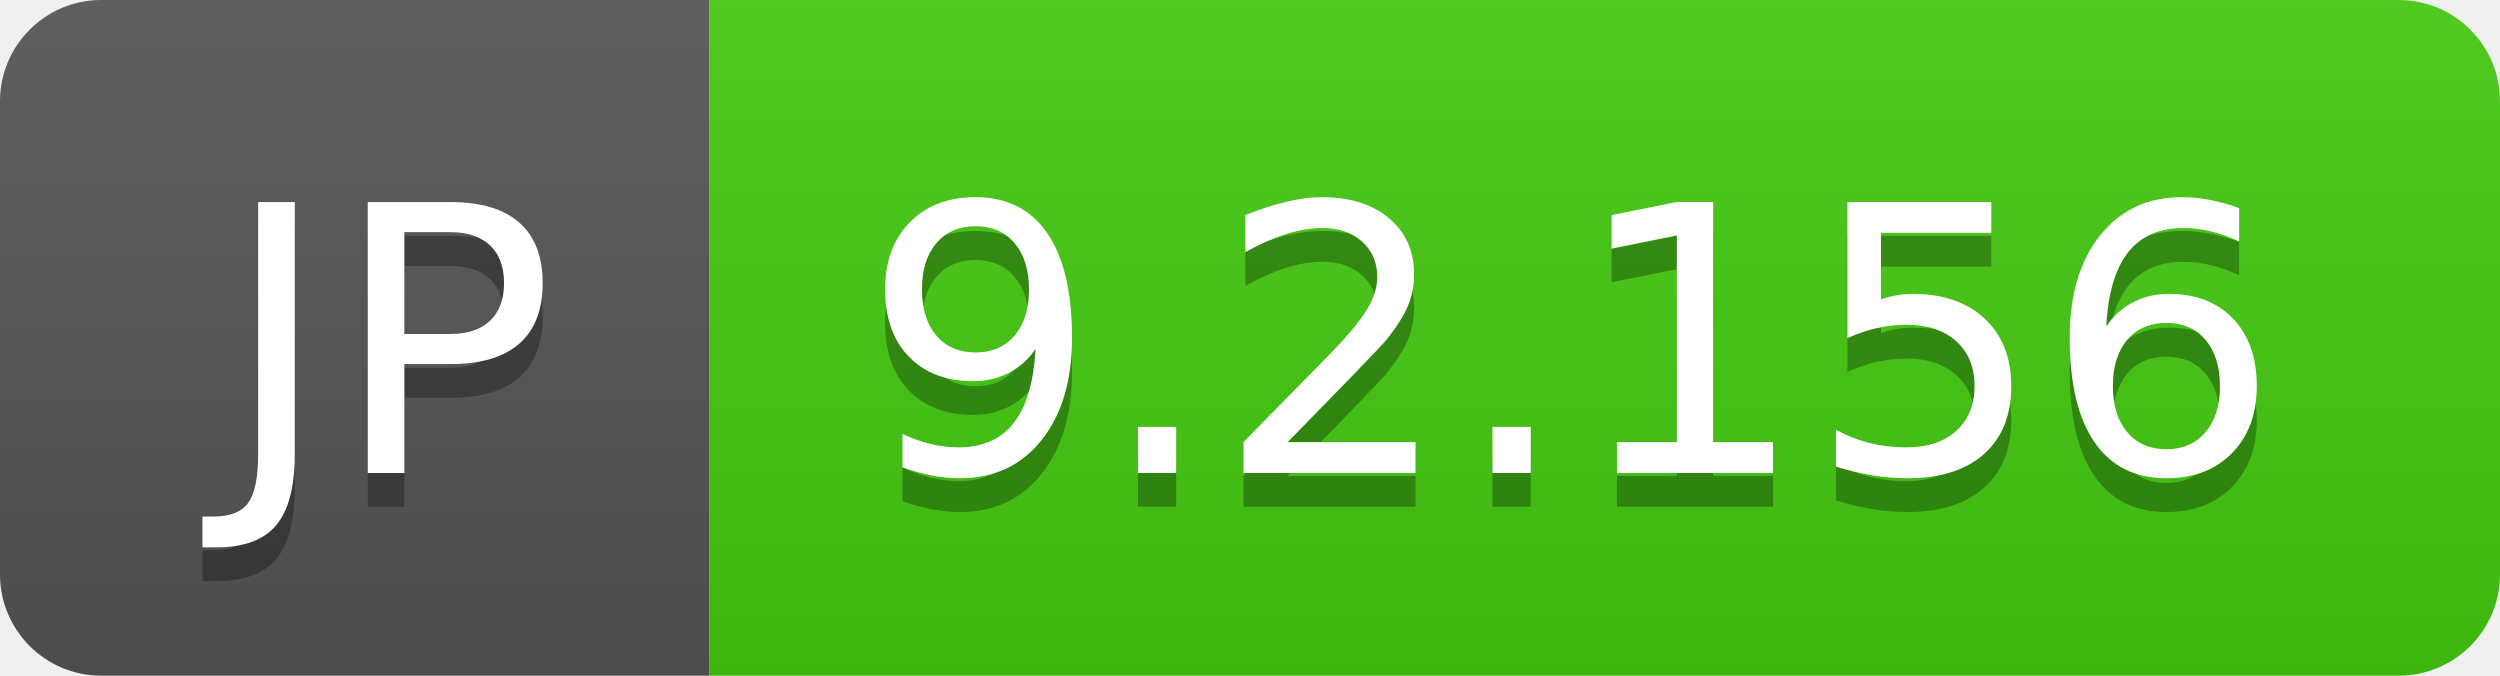
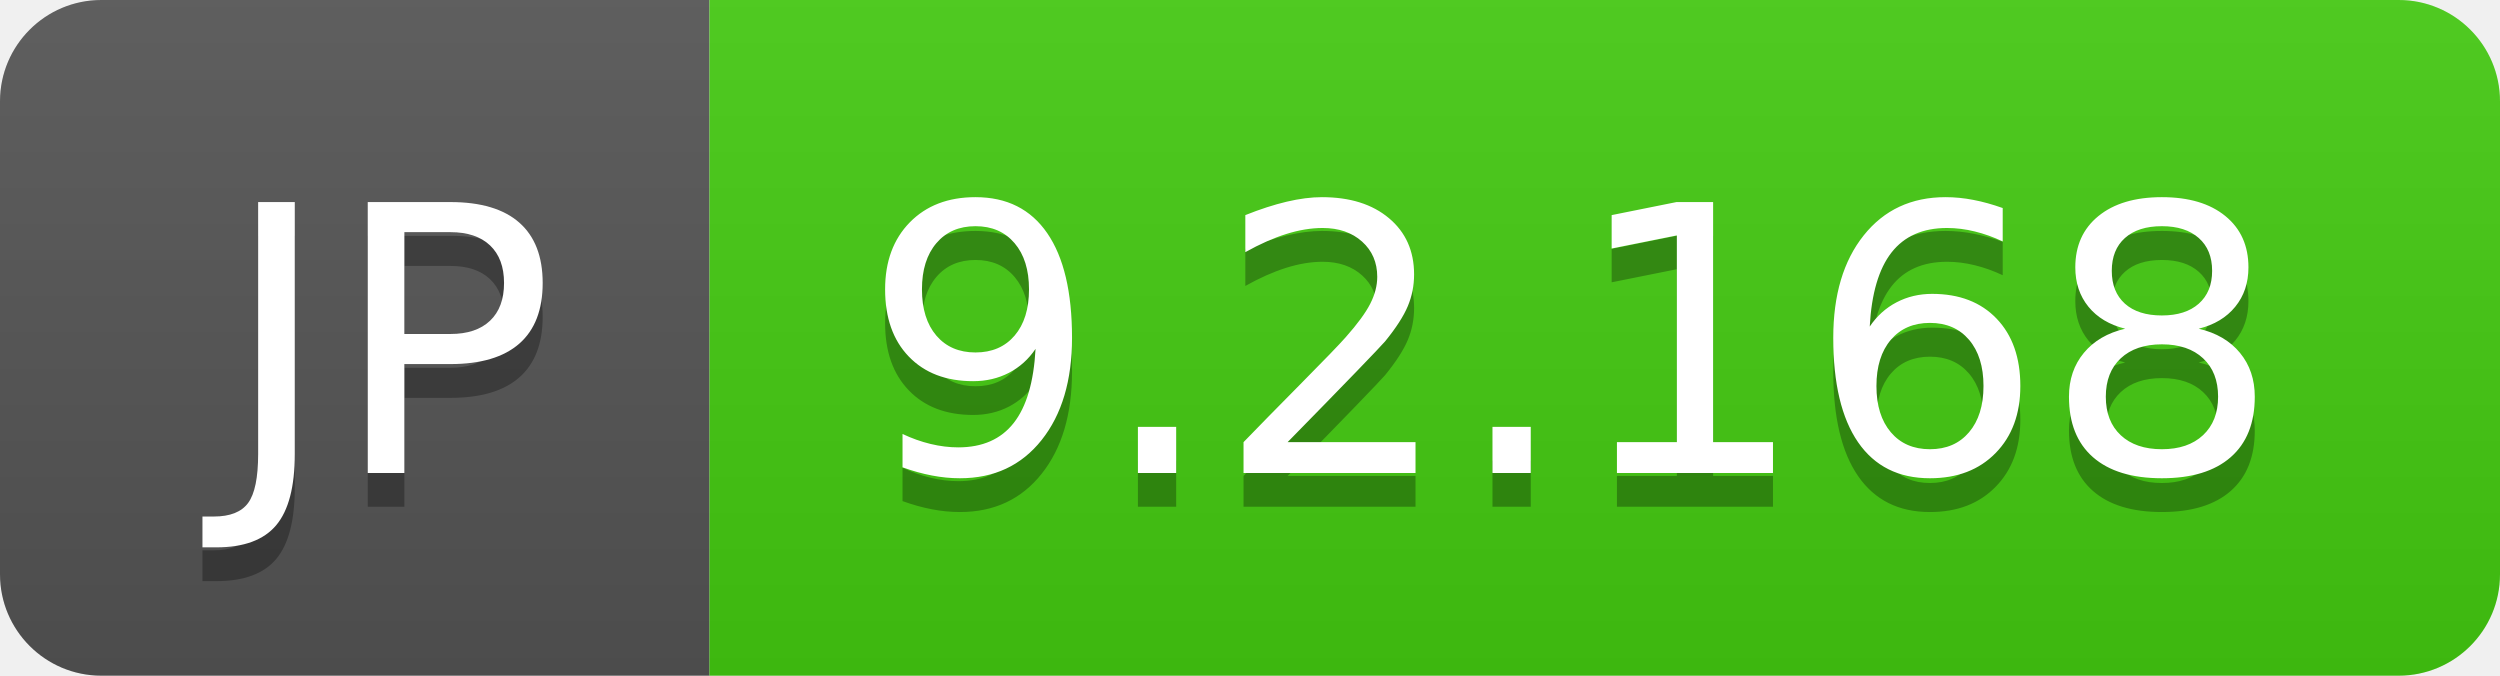
- <svg xmlns="http://www.w3.org/2000/svg" width="74" height="20" role="img" aria-label="JP: 9.2.156">
+ <svg xmlns="http://www.w3.org/2000/svg" width="74" height="20" role="img" aria-label="JP: 9.2.168">
  <linearGradient id="s" x2="0" y2="100%">
    <stop offset="0" stop-color="#bbb" stop-opacity=".1" />
    <stop offset="1" stop-opacity=".1" />
  </linearGradient>
  <clipPath id="r">
    <rect width="74" height="20" rx="3" fill="#fff" />
  </clipPath>
  <g clip-path="url(#r)">
    <rect width="21" height="20" fill="#555" />
    <rect x="21" width="53" height="20" fill="#4c1" />
    <rect width="74" height="20" fill="url(#s)" />
  </g>
  <g fill="#fff" text-anchor="middle" font-family="Verdana,Geneva,DejaVu Sans,sans-serif" text-rendering="geometricPrecision" font-size="110">
    <text aria-hidden="true" x="115" y="150" fill="#010101" fill-opacity=".3" transform="scale(.1)" textLength="110">JP</text>
    <text x="115" y="140" transform="scale(.1)" fill="#fff" textLength="110">JP</text>
-     <text aria-hidden="true" x="465" y="150" fill="#010101" fill-opacity=".3" transform="scale(.1)" textLength="430">9.2.156</text>
-     <text x="465" y="140" transform="scale(.1)" fill="#fff" textLength="430">9.2.156</text>
+     <text aria-hidden="true" x="465" y="150" fill="#010101" fill-opacity=".3" transform="scale(.1)" textLength="430">9.2.168</text>
+     <text x="465" y="140" transform="scale(.1)" fill="#fff" textLength="430">9.2.168</text>
  </g>
</svg>
